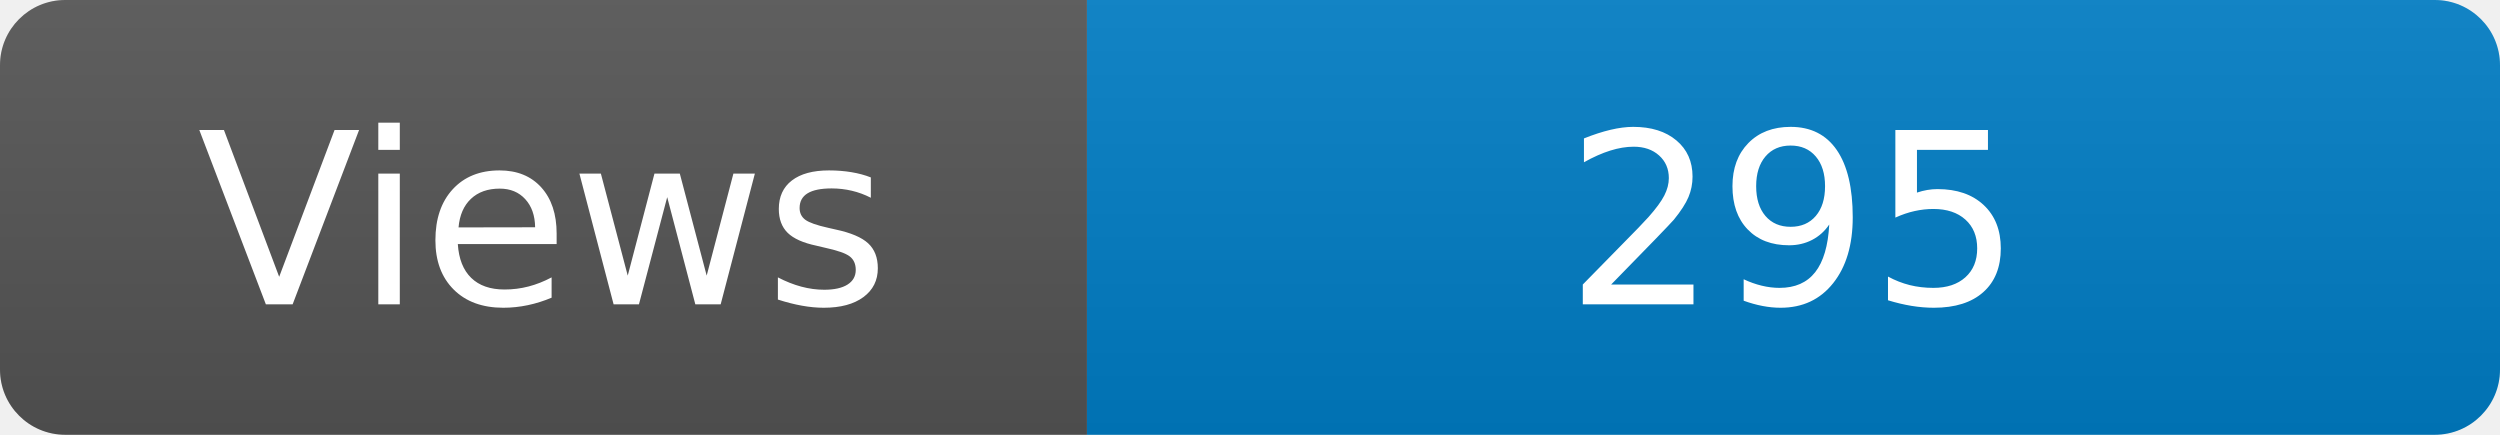
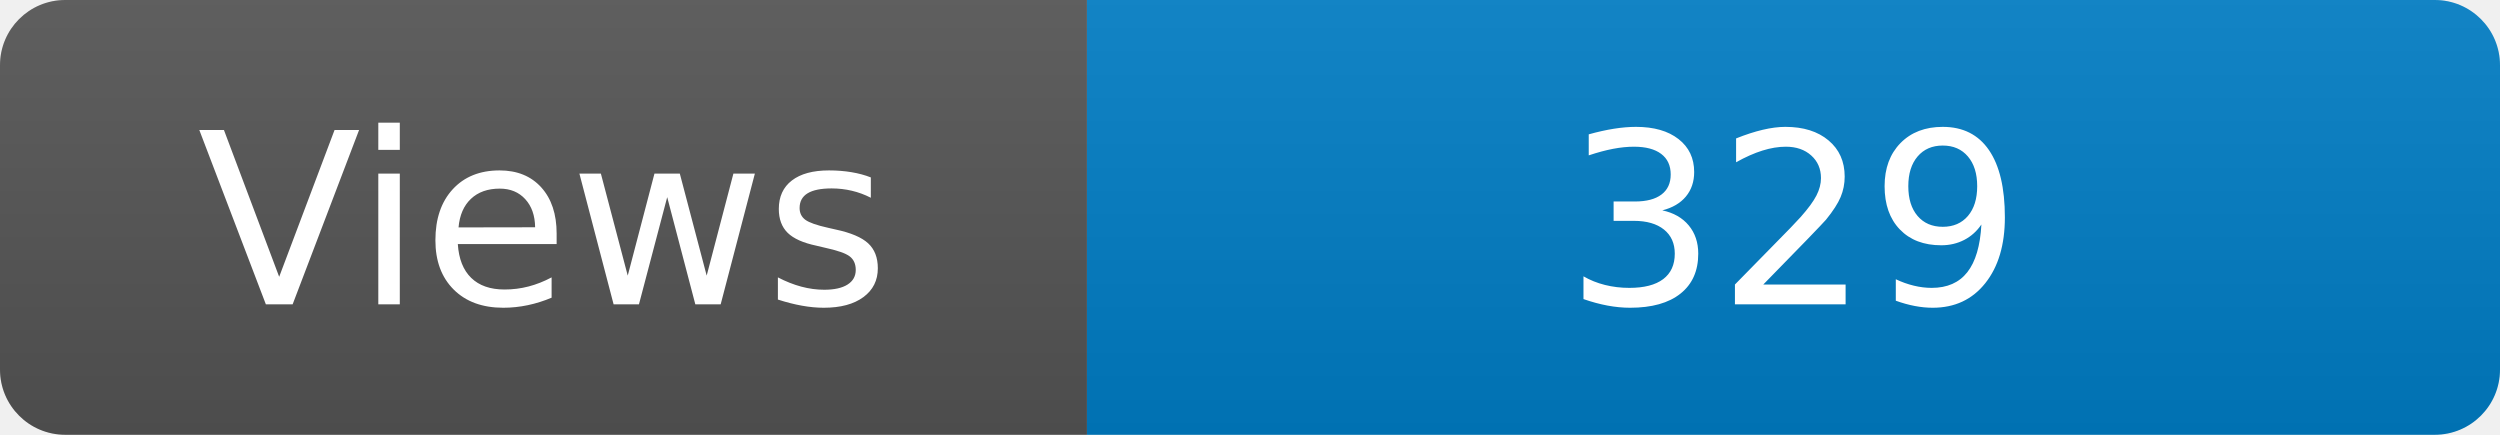
<svg xmlns="http://www.w3.org/2000/svg" width="115" height="20" role="img" aria-label="Maintained?: yes">
  <linearGradient id="s" x2="0" y2="100%">
    <stop offset="0" stop-color="#bbb" stop-opacity=".1" />
    <stop offset="1" stop-opacity=".1" />
  </linearGradient>
  <clipPath id="r">
    <rect width="115" height="20" rx="3" fill="#fff" />
  </clipPath>
  <g clip-path="url(#r)">
    <rect width="50" height="20" fill="#555" />
    <rect x="50" width="160" height="20" fill="#007ec6" />
    <rect width="115" height="20" fill="url(#s)" />
  </g>
  <g fill="#fff" text-anchor="middle" font-family="Verdana,Geneva,DejaVu Sans,sans-serif" font-size="110">
    <text x="250" y="140" transform="scale(.1)" fill="#fff">Views</text>
-     <text x="825" y="140" transform="scale(.1)" fill="#fff">295</text>
+     <text x="825" y="140" transform="scale(.1)" fill="#fff">329</text>
  </g>
</svg>
